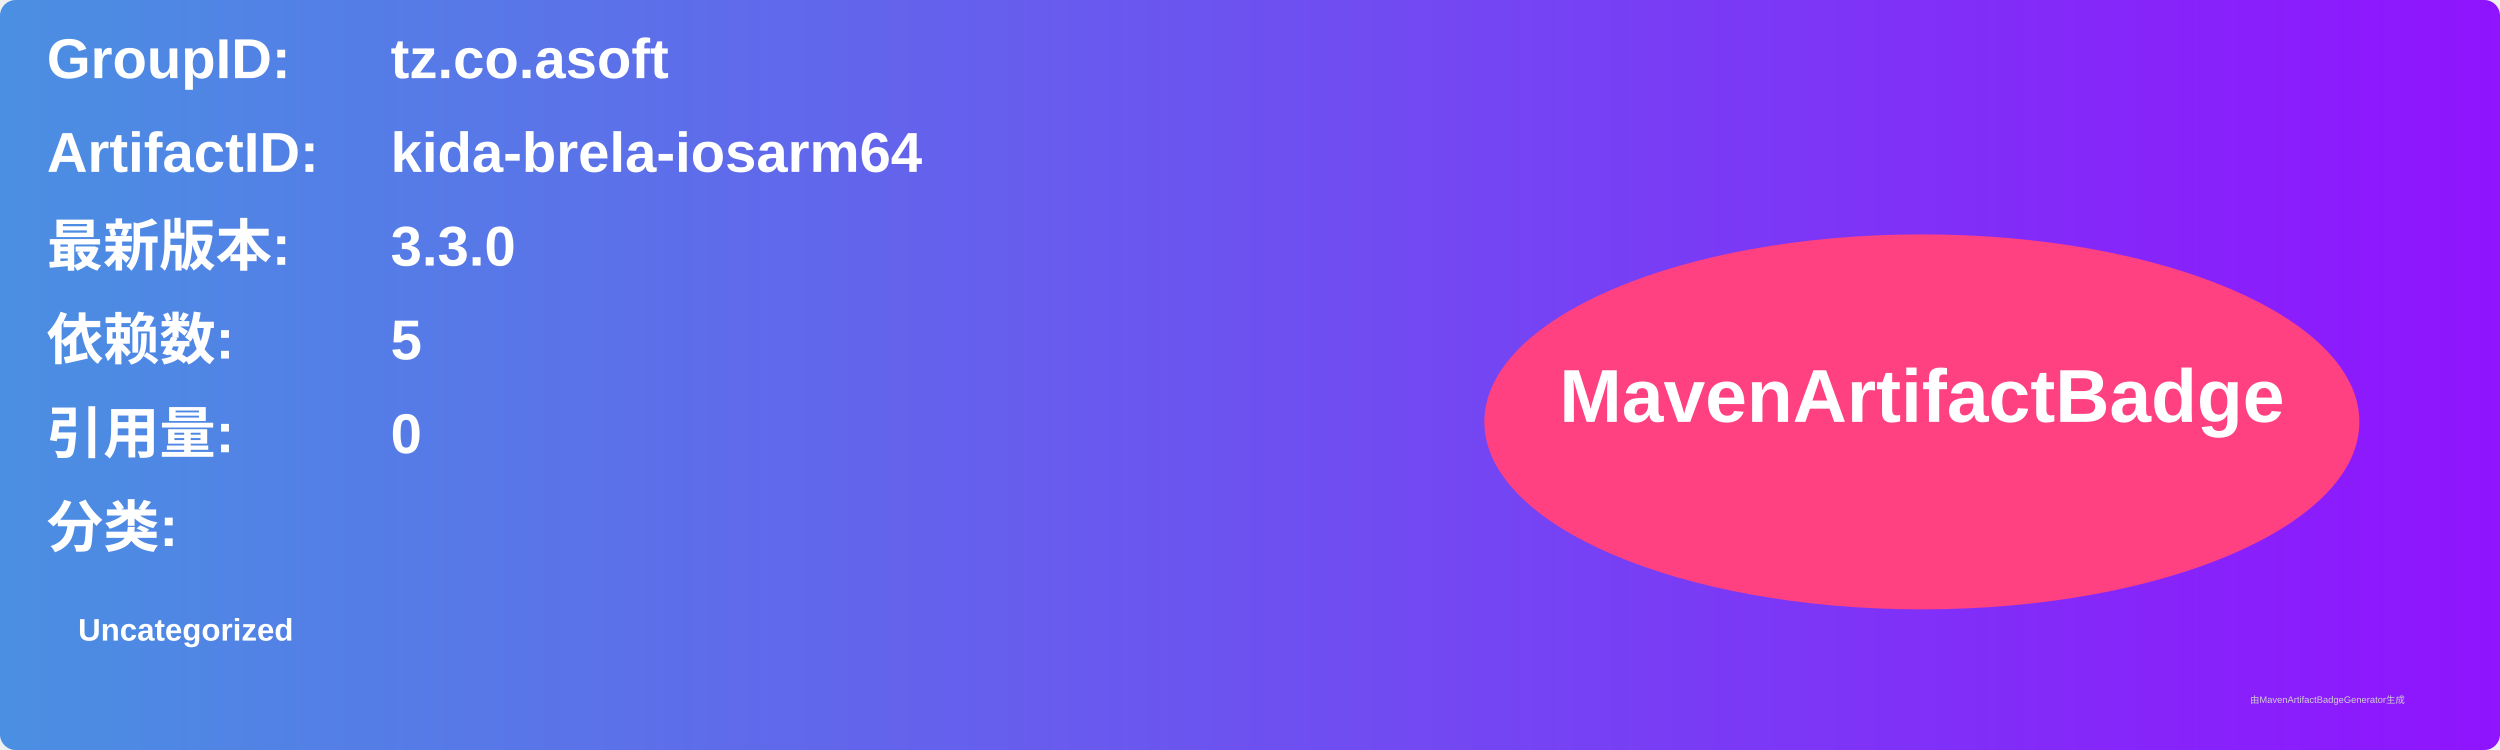
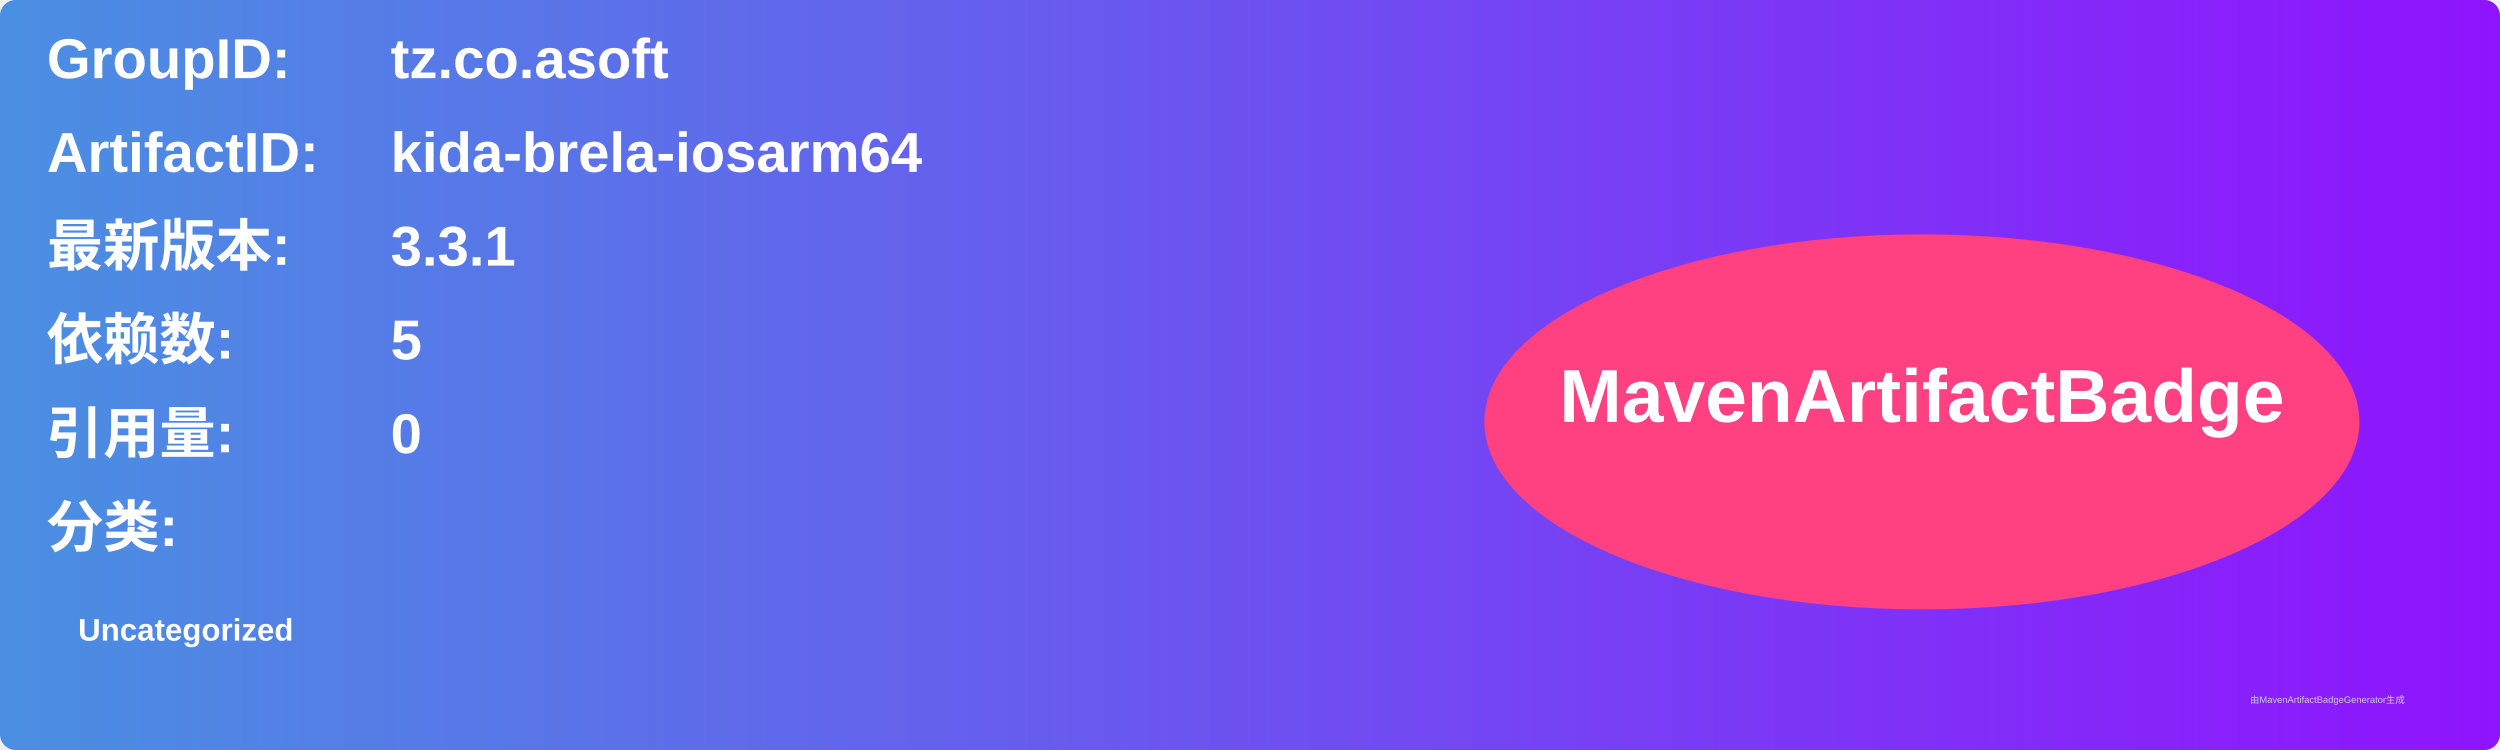
<svg xmlns="http://www.w3.org/2000/svg" width="800" height="240" viewBox="0 0 800 240">
  <linearGradient id="grad" x1="0%" y1="0%" x2="100%" y2="0%">
    <stop offset="0%" stop-color="#4a90e2" />
    <stop offset="100%" stop-color="#9013fe" />
  </linearGradient>
  <rect width="100%" height="100%" rx="5" ry="5" fill="url(#grad)" />
  <g transform="translate(15, 15)">
    <text x="0" y="10" font-family="Arial" font-size="18" fill="white" font-weight="bold" width="260">GroupID:</text>
    <text x="110" y="10" font-family="Arial" font-size="18" fill="white" font-weight="bold" width="460">tz.co.asoft</text>
    <text x="0" y="40" font-family="Arial" font-size="18" fill="white" font-weight="bold" width="260">ArtifactID:</text>
    <text x="110" y="40" font-family="Arial" font-size="18" fill="white" font-weight="bold" width="460">kida-brela-iosarm64</text>
    <text x="0" y="70" font-family="Arial" font-size="18" fill="white" font-weight="bold">最新版本:</text>
    <text x="110" y="70" font-family="Arial" font-size="18" fill="white" font-weight="bold">
-       <tspan font-weight="bold">3.3.0</tspan>
+       <tspan font-weight="bold">3.3.1</tspan>
    </text>
    <text x="0" y="100" font-family="Arial" font-size="18" fill="white" font-weight="bold">依赖数: </text>
    <text x="110" y="100" font-family="Arial" font-size="18" fill="white">
      <tspan font-weight="bold">5</tspan>
    </text>
    <text x="0" y="130" font-family="Arial" font-size="18" fill="white" font-weight="bold">引用量: </text>
    <text x="110" y="130" font-family="Arial" font-size="18" fill="white">
      <tspan font-weight="bold">0</tspan>
    </text>
    <text x="0" y="160" font-family="Arial" font-size="18" fill="white" font-weight="bold">分类:</text>
    <text x="10" y="190" font-family="Arial" font-size="10" fill="white">
      <tspan font-weight="bold">Uncategorized</tspan>
    </text>
    <ellipse cx="600" cy="120" rx="140" ry="60" fill="#ff4081" />
    <text x="600" y="120" text-anchor="middle" font-family="Arial" font-size="24" fill="white" font-weight="bold">MavenArtifactBadge</text>
  </g>
  <text x="720" y="225" font-family="Arial" font-size="3" fill="#d0d0d0">由MavenArtifactBadgeGenerator生成</text>
</svg>
